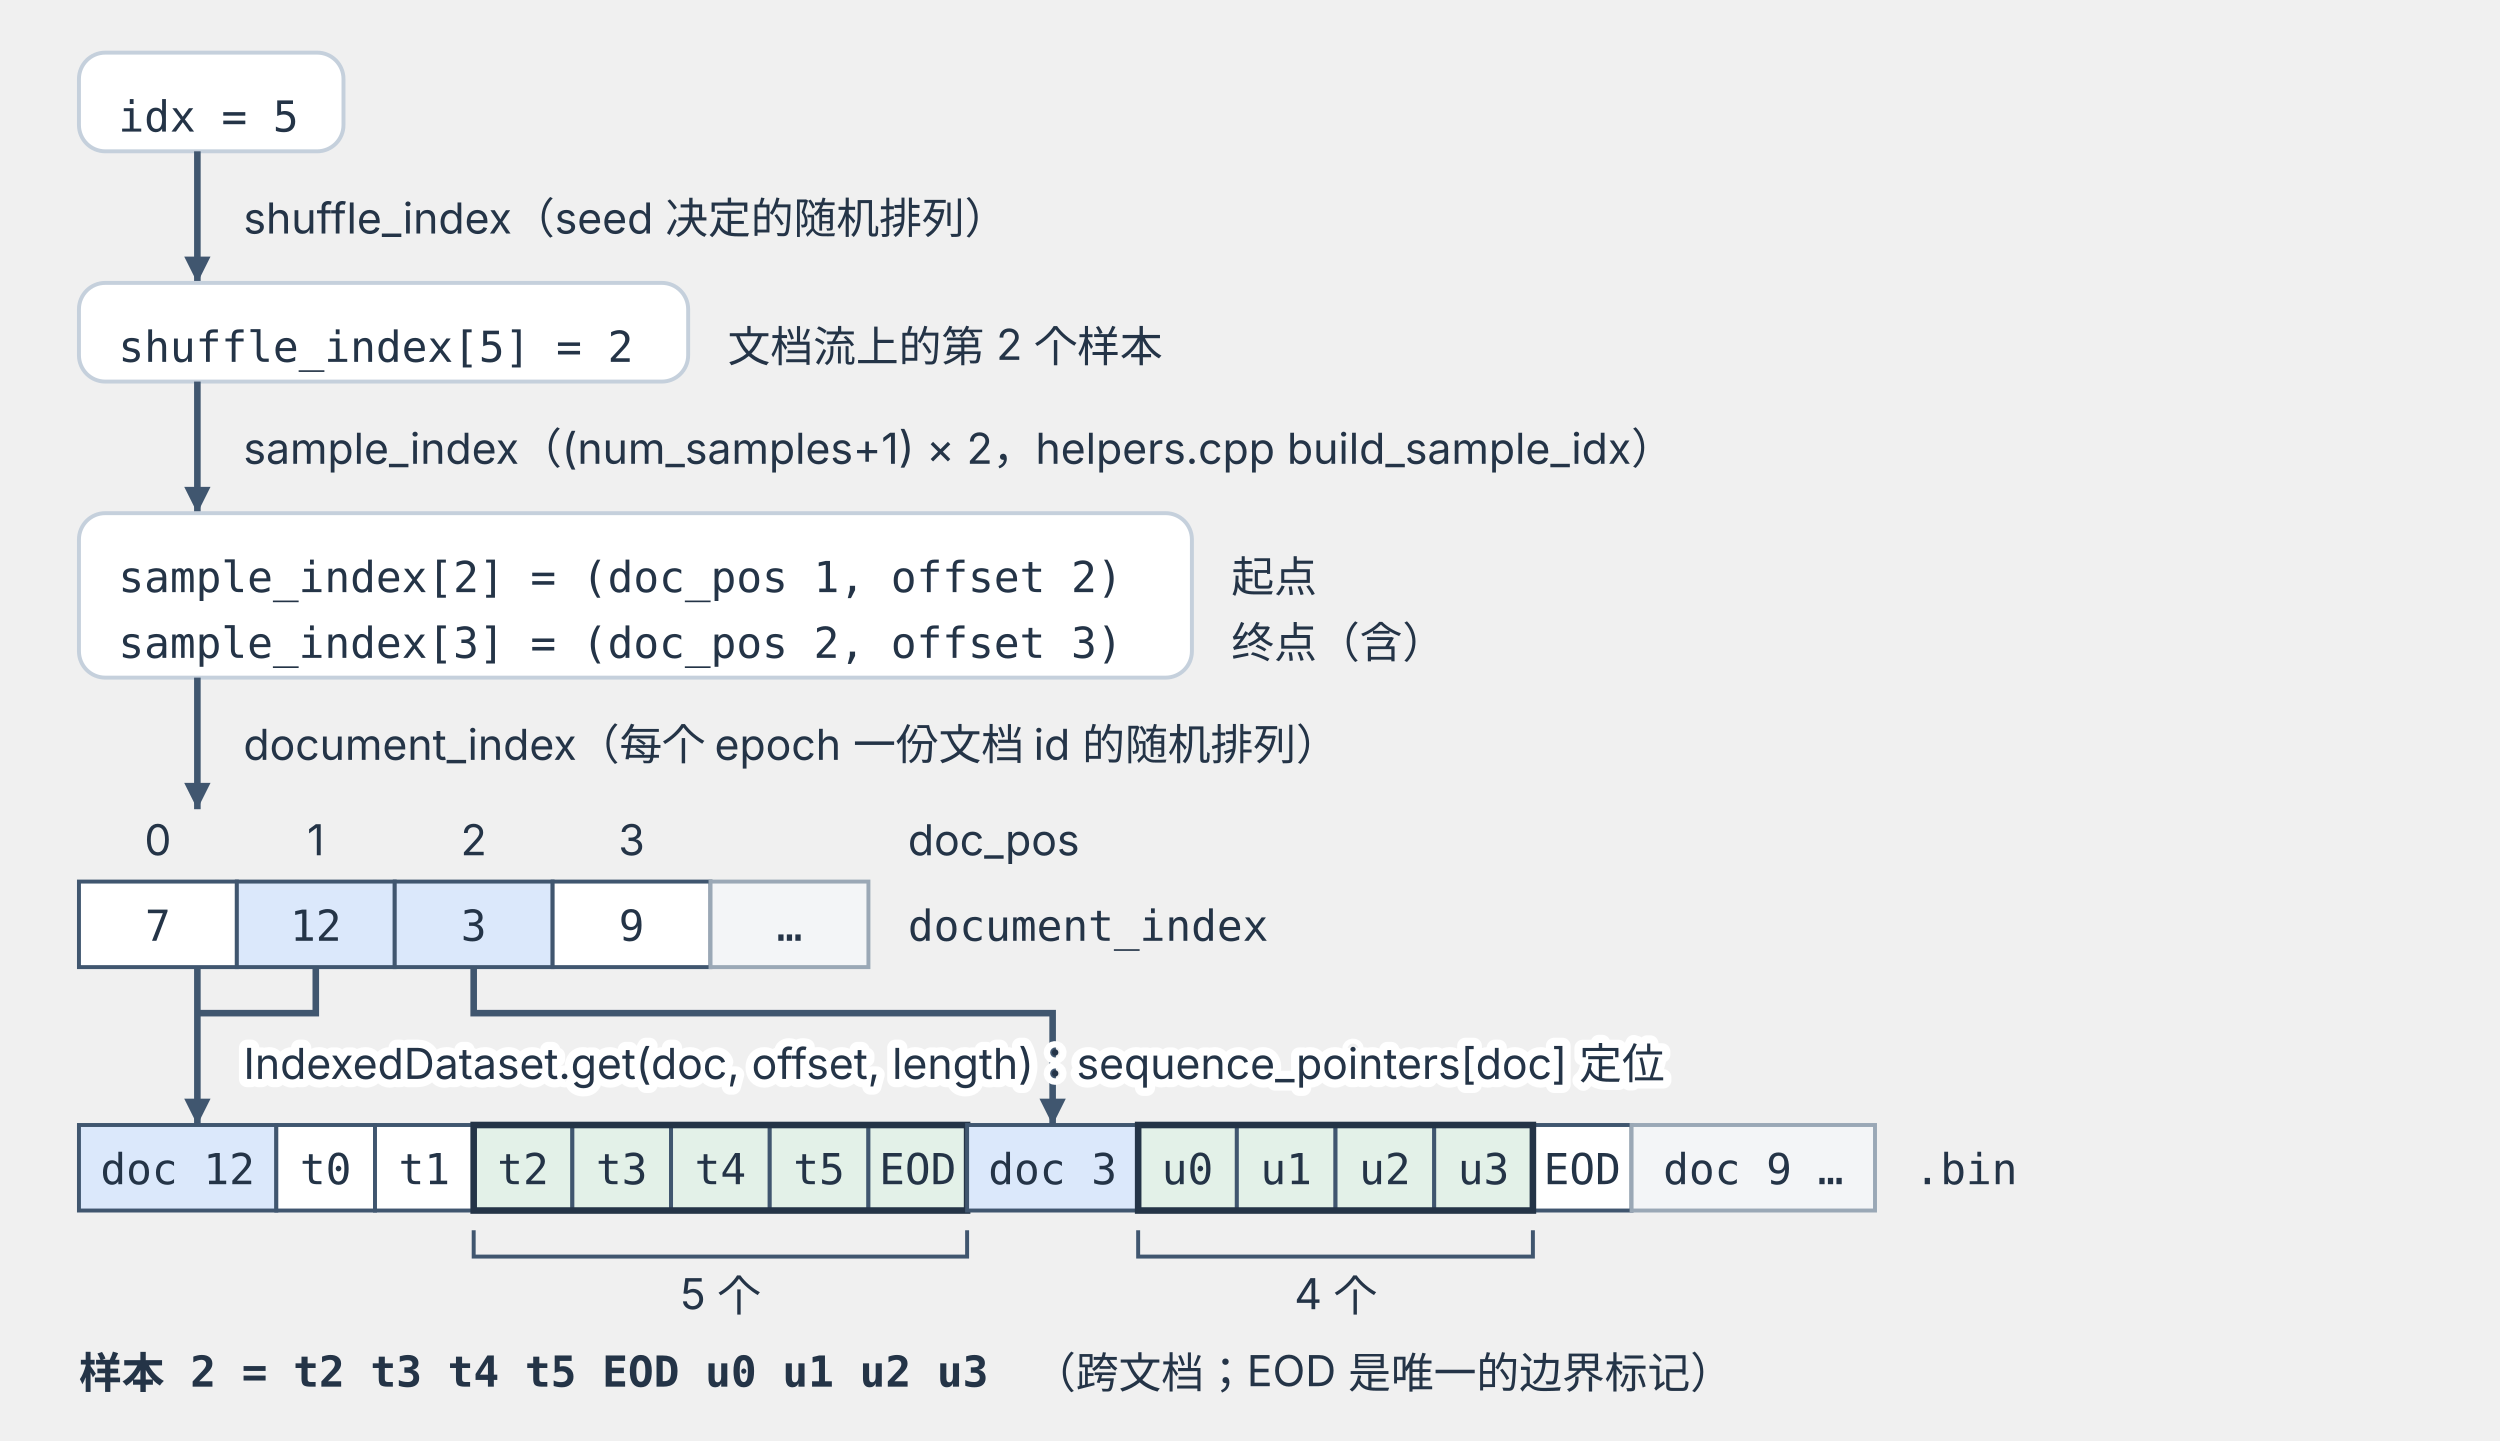
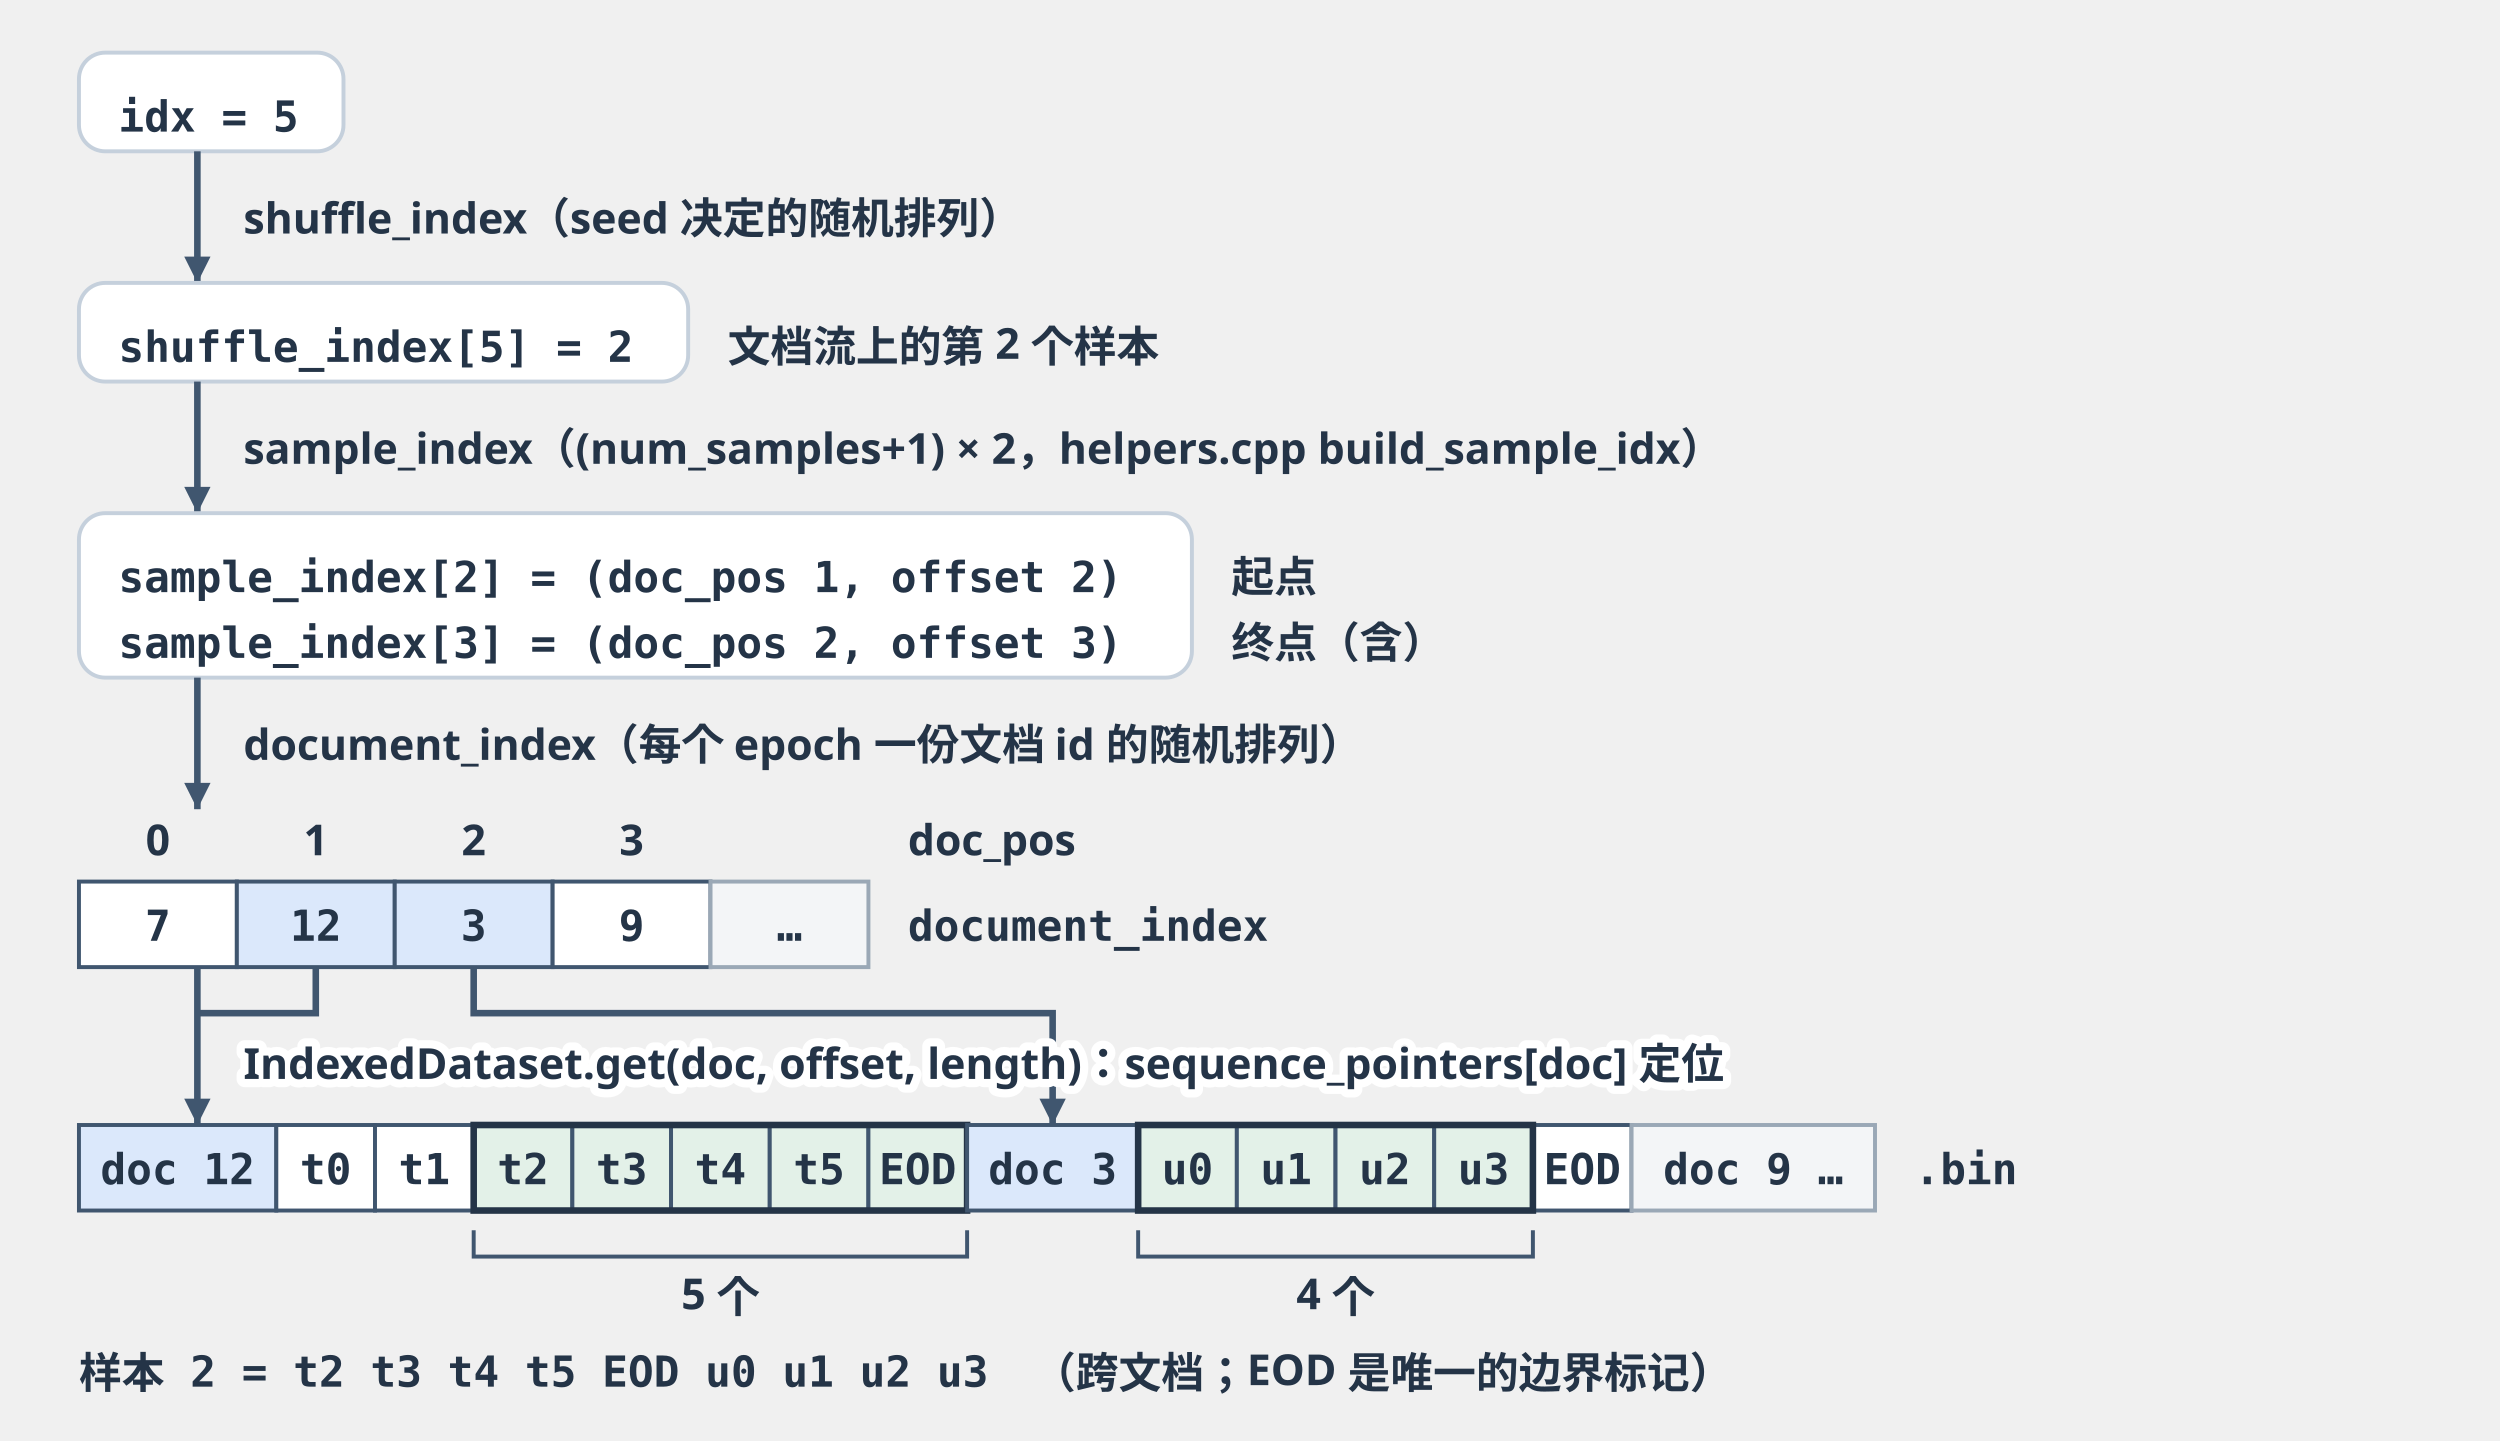
<svg xmlns="http://www.w3.org/2000/svg" viewBox="0 0 760 438" width="760" height="438" role="img" aria-labelledby="t d">
  <defs>
    <marker id="arrow" markerWidth="8" markerHeight="8" refX="8" refY="4" orient="auto" markerUnits="userSpaceOnUse">
      <path d="M0,0 L8,4 L0,8 Z" fill="#40566f" />
    </marker>
    <marker id="arrowr" markerWidth="8" markerHeight="8" refX="0" refY="4" orient="auto" markerUnits="userSpaceOnUse">
      <path d="M8,0 L0,4 L8,8 Z" fill="#40566f" />
    </marker>
    <style>
-       text { font-family: -apple-system, BlinkMacSystemFont, "PingFang SC", "Microsoft YaHei", sans-serif; fill: #243447; }
+       text { font-family: 'Hiragino Sans GB', 'PingFang SC', sans-serif; font-weight: 600; fill: #243447; }
      .head { font-size: 16px; font-weight: 700; }
      .body { font-size: 14px; }
      .bold { font-size: 14px; font-weight: 700; }
      .small { font-size: 13px; }
      .smallb { font-size: 13px; font-weight: 700; }
      .mono { font-family: "SF Mono", Menlo, Consolas, monospace; font-size: 13px; }
      .monob { font-family: "SF Mono", Menlo, Consolas, monospace; font-size: 13px; font-weight: 700; }
      .card { fill: #fff; stroke: #c5d0dc; stroke-width: 1.2; rx: 8; }
      .compute { fill: #eef5ff; stroke: #5880b4; stroke-width: 1.2; rx: 8; }
      .memory { fill: #eff9f4; stroke: #4b9477; stroke-width: 1.2; rx: 8; }
      .seg-a { fill: #dbe8fb; stroke: #40566f; stroke-width: 1.2; }
      .seg-b { fill: #e3f1e8; stroke: #40566f; stroke-width: 1.2; }
      .seg-c { fill: #e8edf2; stroke: #40566f; stroke-width: 1.2; }
      .seg-d { fill: #f5e9f7; stroke: #40566f; stroke-width: 1.2; }
      .seg-hash { fill: #fff5e6; stroke: #40566f; stroke-width: 1.2; }
      .seg-free { fill: #fff; stroke: #40566f; stroke-width: 1.2; }
      .seg-dim { fill: #f3f5f7; stroke: #9aa8b6; stroke-width: 1.2; }
      .arrow { stroke: #40566f; stroke-width: 2; fill: none; marker-end: url(#arrow); }
      .arrow2 { stroke: #40566f; stroke-width: 2; fill: none; marker-end: url(#arrow); marker-start: url(#arrowr); }
      .line { stroke: #40566f; stroke-width: 2; fill: none; }
      .thin { stroke: #40566f; stroke-width: 1.2; fill: none; }
      .div { stroke: #243447; stroke-width: 2; fill: none; }
      .tri { fill: #40566f; }
      .band { fill: #fff5e6; }
      .curve { stroke: #c0392b; stroke-width: 2; fill: none; stroke-linejoin: round; }
      .curve-dot { stroke: #c0392b; stroke-width: 2; fill: none; stroke-dasharray: 2 4; }
      .curve-alt { stroke: #4b9477; stroke-width: 2; fill: none; stroke-dasharray: 6 4; }
      .ckpt { stroke: #9aa8b6; stroke-width: 1.2; fill: none; stroke-dasharray: 4 3; }
      .halo { paint-order: stroke; stroke: #fff; stroke-width: 5px; stroke-linejoin: round; }
    </style>
  </defs>
  <rect class="card" x="24" y="16" width="80.42" height="30" />
  <text x="36" y="40" text-anchor="start" class="mono">idx = 5</text>
  <line x1="60" y1="46" x2="60" y2="86" class="arrow" />
  <text x="74" y="71" text-anchor="start" class="small">shuffle_index（seed 决定的随机排列）</text>
  <rect class="card" x="24" y="86" width="185.2" height="30" />
  <text x="36" y="110" text-anchor="start" class="mono">shuffle_index[5] = 2</text>
  <text x="221.2" y="110" text-anchor="start" class="small">文档流上的第 2 个样本</text>
  <line x1="60" y1="116" x2="60" y2="156" class="arrow" />
  <text x="74" y="141" text-anchor="start" class="small">sample_index（(num_samples+1) × 2，helpers.cpp build_sample_idx）</text>
  <rect class="card" x="24" y="156" width="338.34" height="50" />
  <text x="36" y="180" text-anchor="start" class="mono">sample_index[2] = (doc_pos 1, offset 2)</text>
  <text x="374.34" y="180" text-anchor="start" class="small">起点</text>
  <text x="36" y="200" text-anchor="start" class="mono">sample_index[3] = (doc_pos 2, offset 3)</text>
  <text x="374.34" y="200" text-anchor="start" class="small">终点（含）</text>
  <line x1="60" y1="206" x2="60" y2="246" class="arrow" />
  <text x="74" y="231" text-anchor="start" class="small">document_index（每个 epoch 一份文档 id 的随机排列）</text>
  <text x="48.0" y="260" text-anchor="middle" class="small">0</text>
  <text x="96.0" y="260" text-anchor="middle" class="small">1</text>
  <text x="144.0" y="260" text-anchor="middle" class="small">2</text>
  <text x="192.0" y="260" text-anchor="middle" class="small">3</text>
  <text x="240.0" y="260" text-anchor="middle" class="small" />
  <text x="276" y="260" text-anchor="start" class="small">doc_pos</text>
  <rect class="seg-free" x="24" y="268" width="48" height="26" />
  <text x="48.0" y="286" text-anchor="middle" class="mono">7</text>
  <rect class="seg-a" x="72" y="268" width="48" height="26" />
  <text x="96.0" y="286" text-anchor="middle" class="mono">12</text>
  <rect class="seg-a" x="120" y="268" width="48" height="26" />
  <text x="144.0" y="286" text-anchor="middle" class="mono">3</text>
  <rect class="seg-free" x="168" y="268" width="48" height="26" />
  <text x="192.0" y="286" text-anchor="middle" class="mono">9</text>
  <rect class="seg-dim" x="216" y="268" width="48" height="26" />
  <text x="240.0" y="286" text-anchor="middle" class="mono">…</text>
  <text x="276" y="286" text-anchor="start" class="mono">document_index</text>
  <path d="M96.0 294 V308 H60" class="line" />
  <line x1="60" y1="294" x2="60" y2="342" class="arrow" />
  <path d="M144.0 294 V308 H320.0 V342" class="arrow" />
  <text x="74" y="328" text-anchor="start" class="small halo">IndexedDataset.get(doc, offset, length)：sequence_pointers[doc] 定位</text>
  <rect class="seg-a" x="24" y="342" width="60" height="26" />
  <text x="54.0" y="360" text-anchor="middle" class="mono">doc 12</text>
  <rect class="seg-free" x="84" y="342" width="30" height="26" />
  <text x="99.0" y="360" text-anchor="middle" class="mono">t0</text>
  <rect class="seg-free" x="114" y="342" width="30" height="26" />
  <text x="129.0" y="360" text-anchor="middle" class="mono">t1</text>
  <rect class="seg-b" x="144" y="342" width="30" height="26" />
  <text x="159.0" y="360" text-anchor="middle" class="mono">t2</text>
  <rect class="seg-b" x="174" y="342" width="30" height="26" />
  <text x="189.0" y="360" text-anchor="middle" class="mono">t3</text>
  <rect class="seg-b" x="204" y="342" width="30" height="26" />
  <text x="219.0" y="360" text-anchor="middle" class="mono">t4</text>
  <rect class="seg-b" x="234" y="342" width="30" height="26" />
  <text x="249.0" y="360" text-anchor="middle" class="mono">t5</text>
  <rect class="seg-b" x="264" y="342" width="30" height="26" />
  <text x="279.0" y="360" text-anchor="middle" class="mono">EOD</text>
  <rect class="div" x="144" y="342" width="150" height="26" />
  <rect class="seg-a" x="294" y="342" width="52" height="26" />
  <text x="320.0" y="360" text-anchor="middle" class="mono">doc 3</text>
  <rect class="seg-b" x="346" y="342" width="30" height="26" />
  <text x="361.0" y="360" text-anchor="middle" class="mono">u0</text>
  <rect class="seg-b" x="376" y="342" width="30" height="26" />
  <text x="391.0" y="360" text-anchor="middle" class="mono">u1</text>
  <rect class="seg-b" x="406" y="342" width="30" height="26" />
  <text x="421.0" y="360" text-anchor="middle" class="mono">u2</text>
  <rect class="seg-b" x="436" y="342" width="30" height="26" />
  <text x="451.0" y="360" text-anchor="middle" class="mono">u3</text>
  <rect class="seg-free" x="466" y="342" width="30" height="26" />
  <text x="481.0" y="360" text-anchor="middle" class="mono">EOD</text>
  <rect class="div" x="346" y="342" width="120" height="26" />
  <rect class="seg-dim" x="496" y="342" width="74" height="26" />
  <text x="533.0" y="360" text-anchor="middle" class="mono">doc 9 …</text>
  <text x="582" y="360" text-anchor="start" class="mono">.bin</text>
  <path d="M144 374 V382 H294 V374" class="thin" />
  <text x="219.0" y="398" text-anchor="middle" class="small">5 个</text>
  <path d="M346 374 V382 H466 V374" class="thin" />
  <text x="406.0" y="398" text-anchor="middle" class="small">4 个</text>
  <text x="24" y="422" text-anchor="start" class="monob">样本 2 = t2 t3 t4 t5 EOD u0 u1 u2 u3</text>
  <text x="314.04" y="422" text-anchor="start" class="small">（跨文档；EOD 是唯一的边界标记）</text>
</svg>
